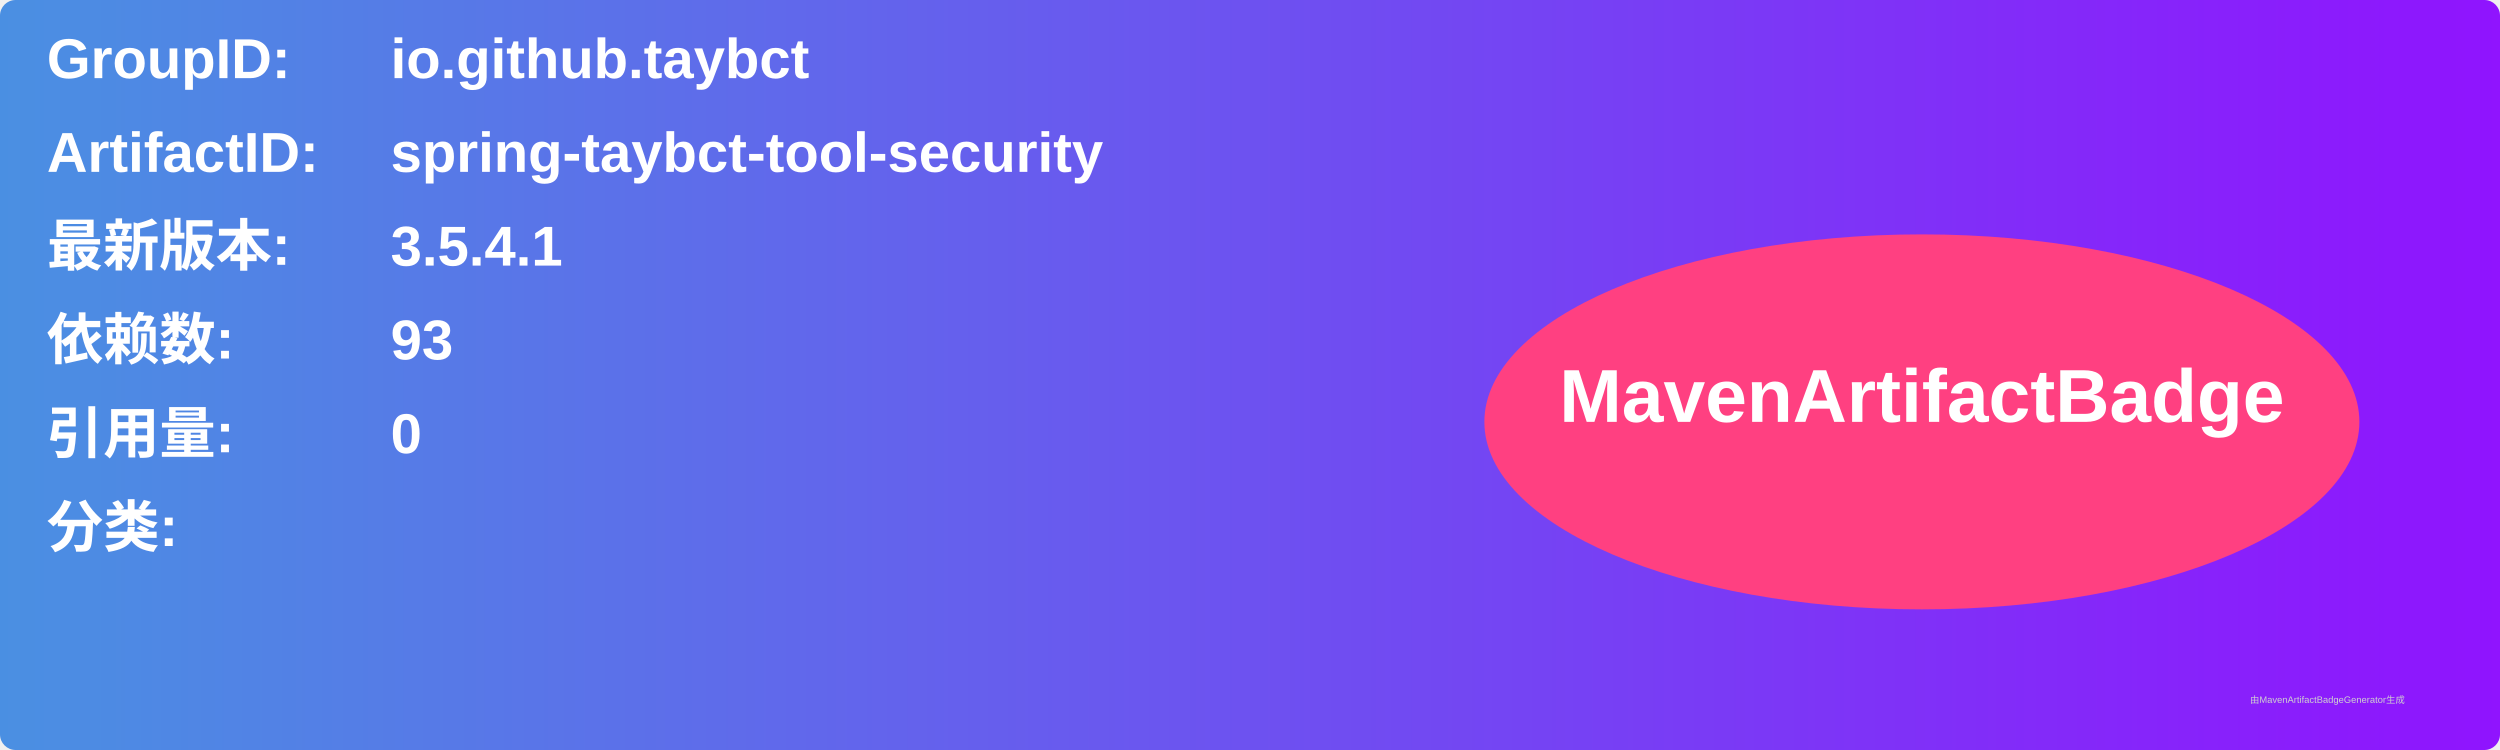
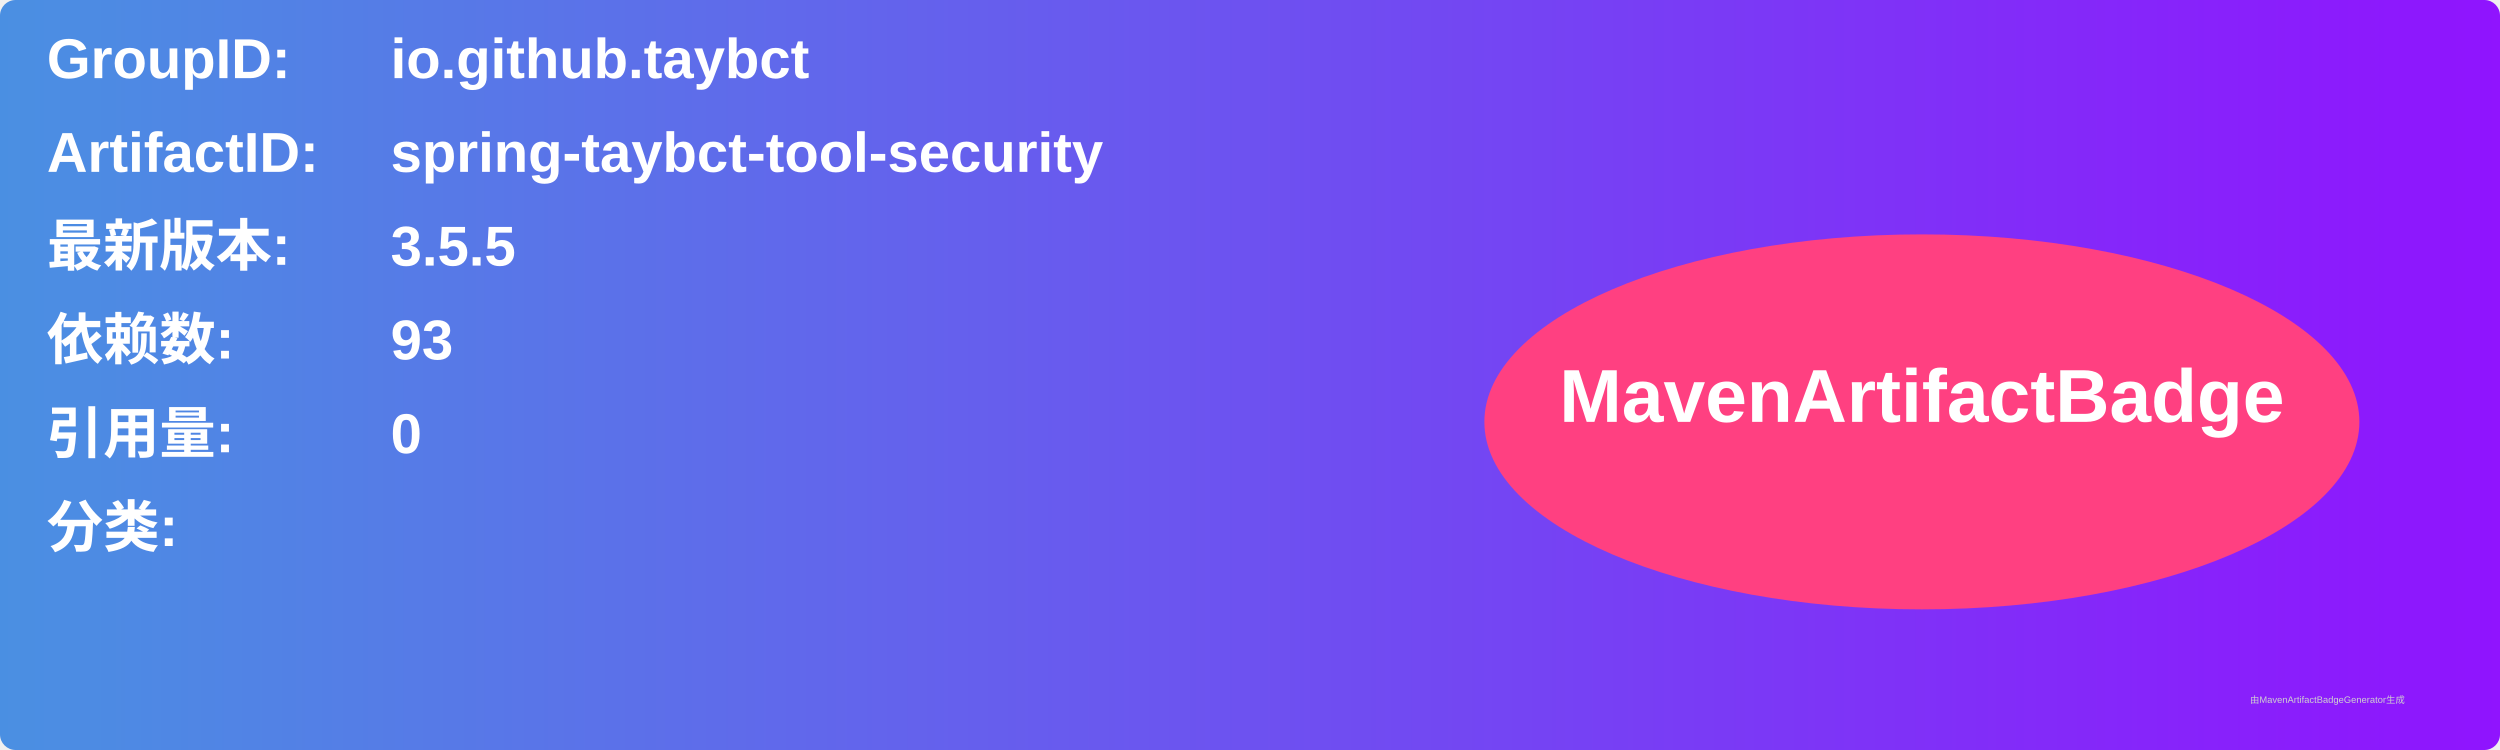
<svg xmlns="http://www.w3.org/2000/svg" width="800" height="240" viewBox="0 0 800 240">
  <linearGradient id="grad" x1="0%" y1="0%" x2="100%" y2="0%">
    <stop offset="0%" stop-color="#4a90e2" />
    <stop offset="100%" stop-color="#9013fe" />
  </linearGradient>
  <rect width="100%" height="100%" rx="5" ry="5" fill="url(#grad)" />
  <g transform="translate(15, 15)">
    <text x="0" y="10" font-family="Arial" font-size="18" fill="white" font-weight="bold" width="260">GroupID:</text>
    <text x="110" y="10" font-family="Arial" font-size="18" fill="white" font-weight="bold" width="460">io.github.taybct</text>
    <text x="0" y="40" font-family="Arial" font-size="18" fill="white" font-weight="bold" width="260">ArtifactID:</text>
    <text x="110" y="40" font-family="Arial" font-size="18" fill="white" font-weight="bold" width="460">spring-taybct-tool-security</text>
    <text x="0" y="70" font-family="Arial" font-size="18" fill="white" font-weight="bold">最新版本:</text>
    <text x="110" y="70" font-family="Arial" font-size="18" fill="white" font-weight="bold">
-       <tspan font-weight="bold">3.5.4.1</tspan>
+       <tspan font-weight="bold">3.5.5</tspan>
    </text>
    <text x="0" y="100" font-family="Arial" font-size="18" fill="white" font-weight="bold">依赖数: </text>
    <text x="110" y="100" font-family="Arial" font-size="18" fill="white">
      <tspan font-weight="bold">93</tspan>
    </text>
    <text x="0" y="130" font-family="Arial" font-size="18" fill="white" font-weight="bold">引用量: </text>
    <text x="110" y="130" font-family="Arial" font-size="18" fill="white">
      <tspan font-weight="bold">0</tspan>
    </text>
    <text x="0" y="160" font-family="Arial" font-size="18" fill="white" font-weight="bold">分类:</text>
    <text x="10" y="190" font-family="Arial" font-size="10" fill="white">
      <tspan font-weight="bold" />
    </text>
    <ellipse cx="600" cy="120" rx="140" ry="60" fill="#ff4081" />
    <text x="600" y="120" text-anchor="middle" font-family="Arial" font-size="24" fill="white" font-weight="bold">MavenArtifactBadge</text>
  </g>
  <text x="720" y="225" font-family="Arial" font-size="3" fill="#d0d0d0">由MavenArtifactBadgeGenerator生成</text>
</svg>
